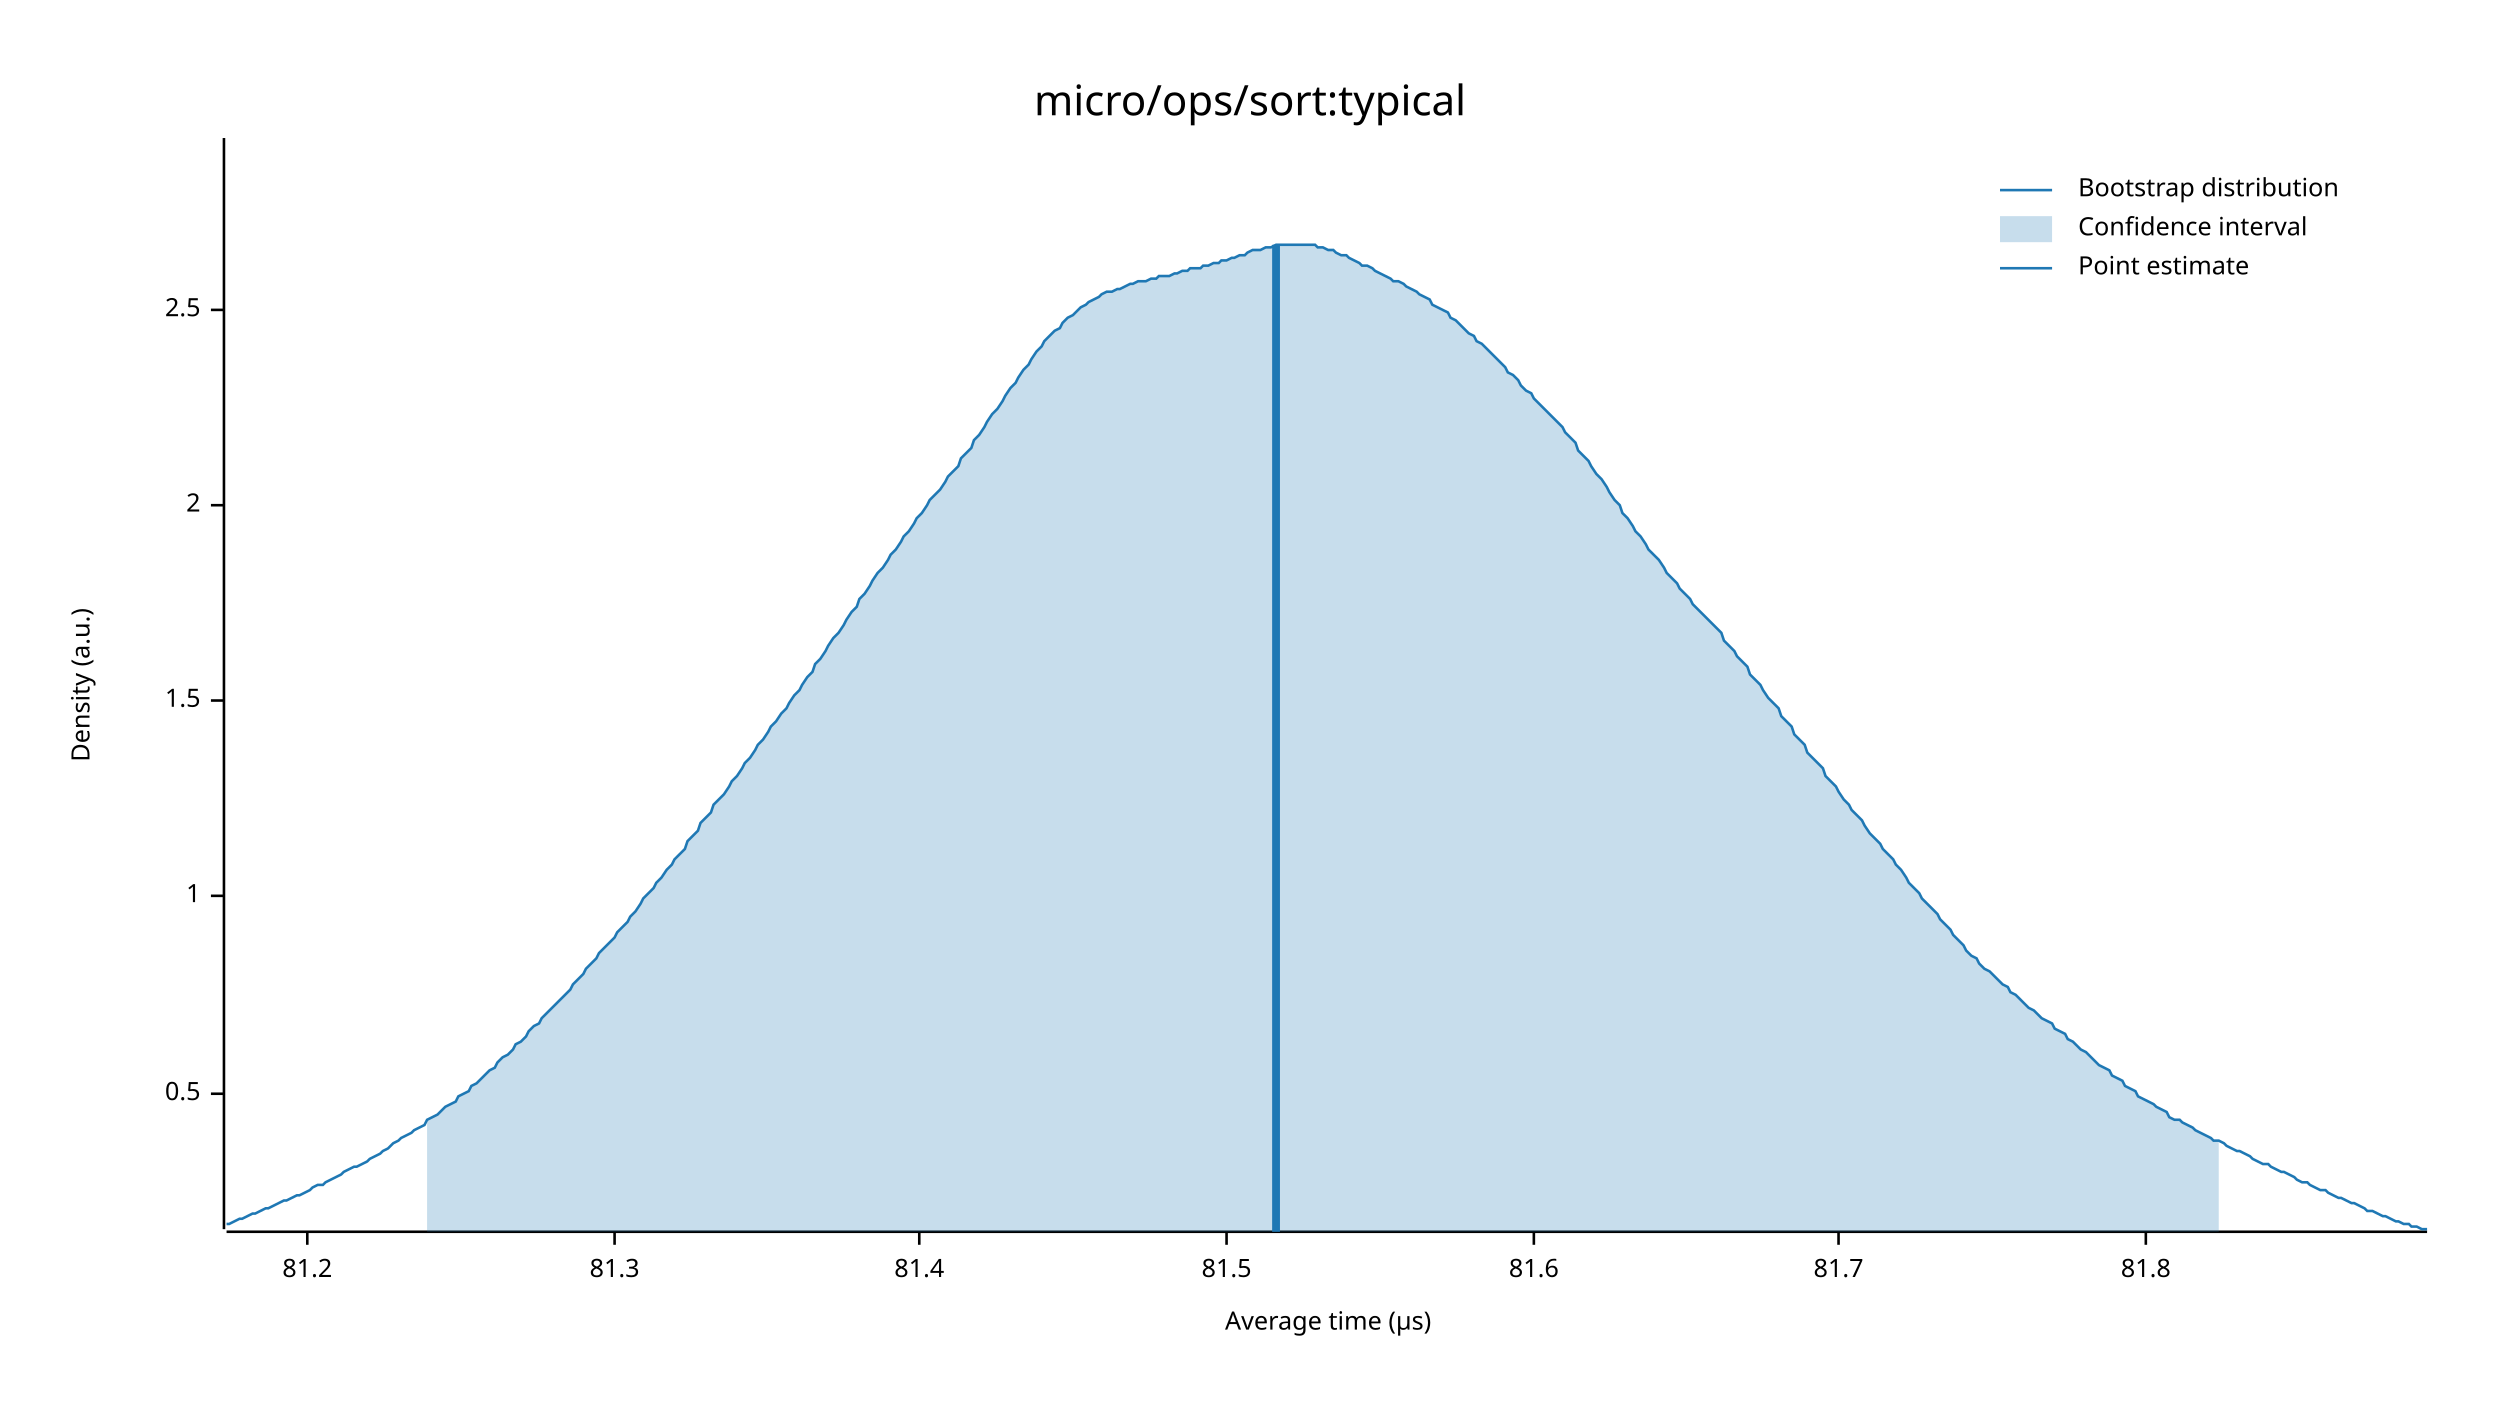
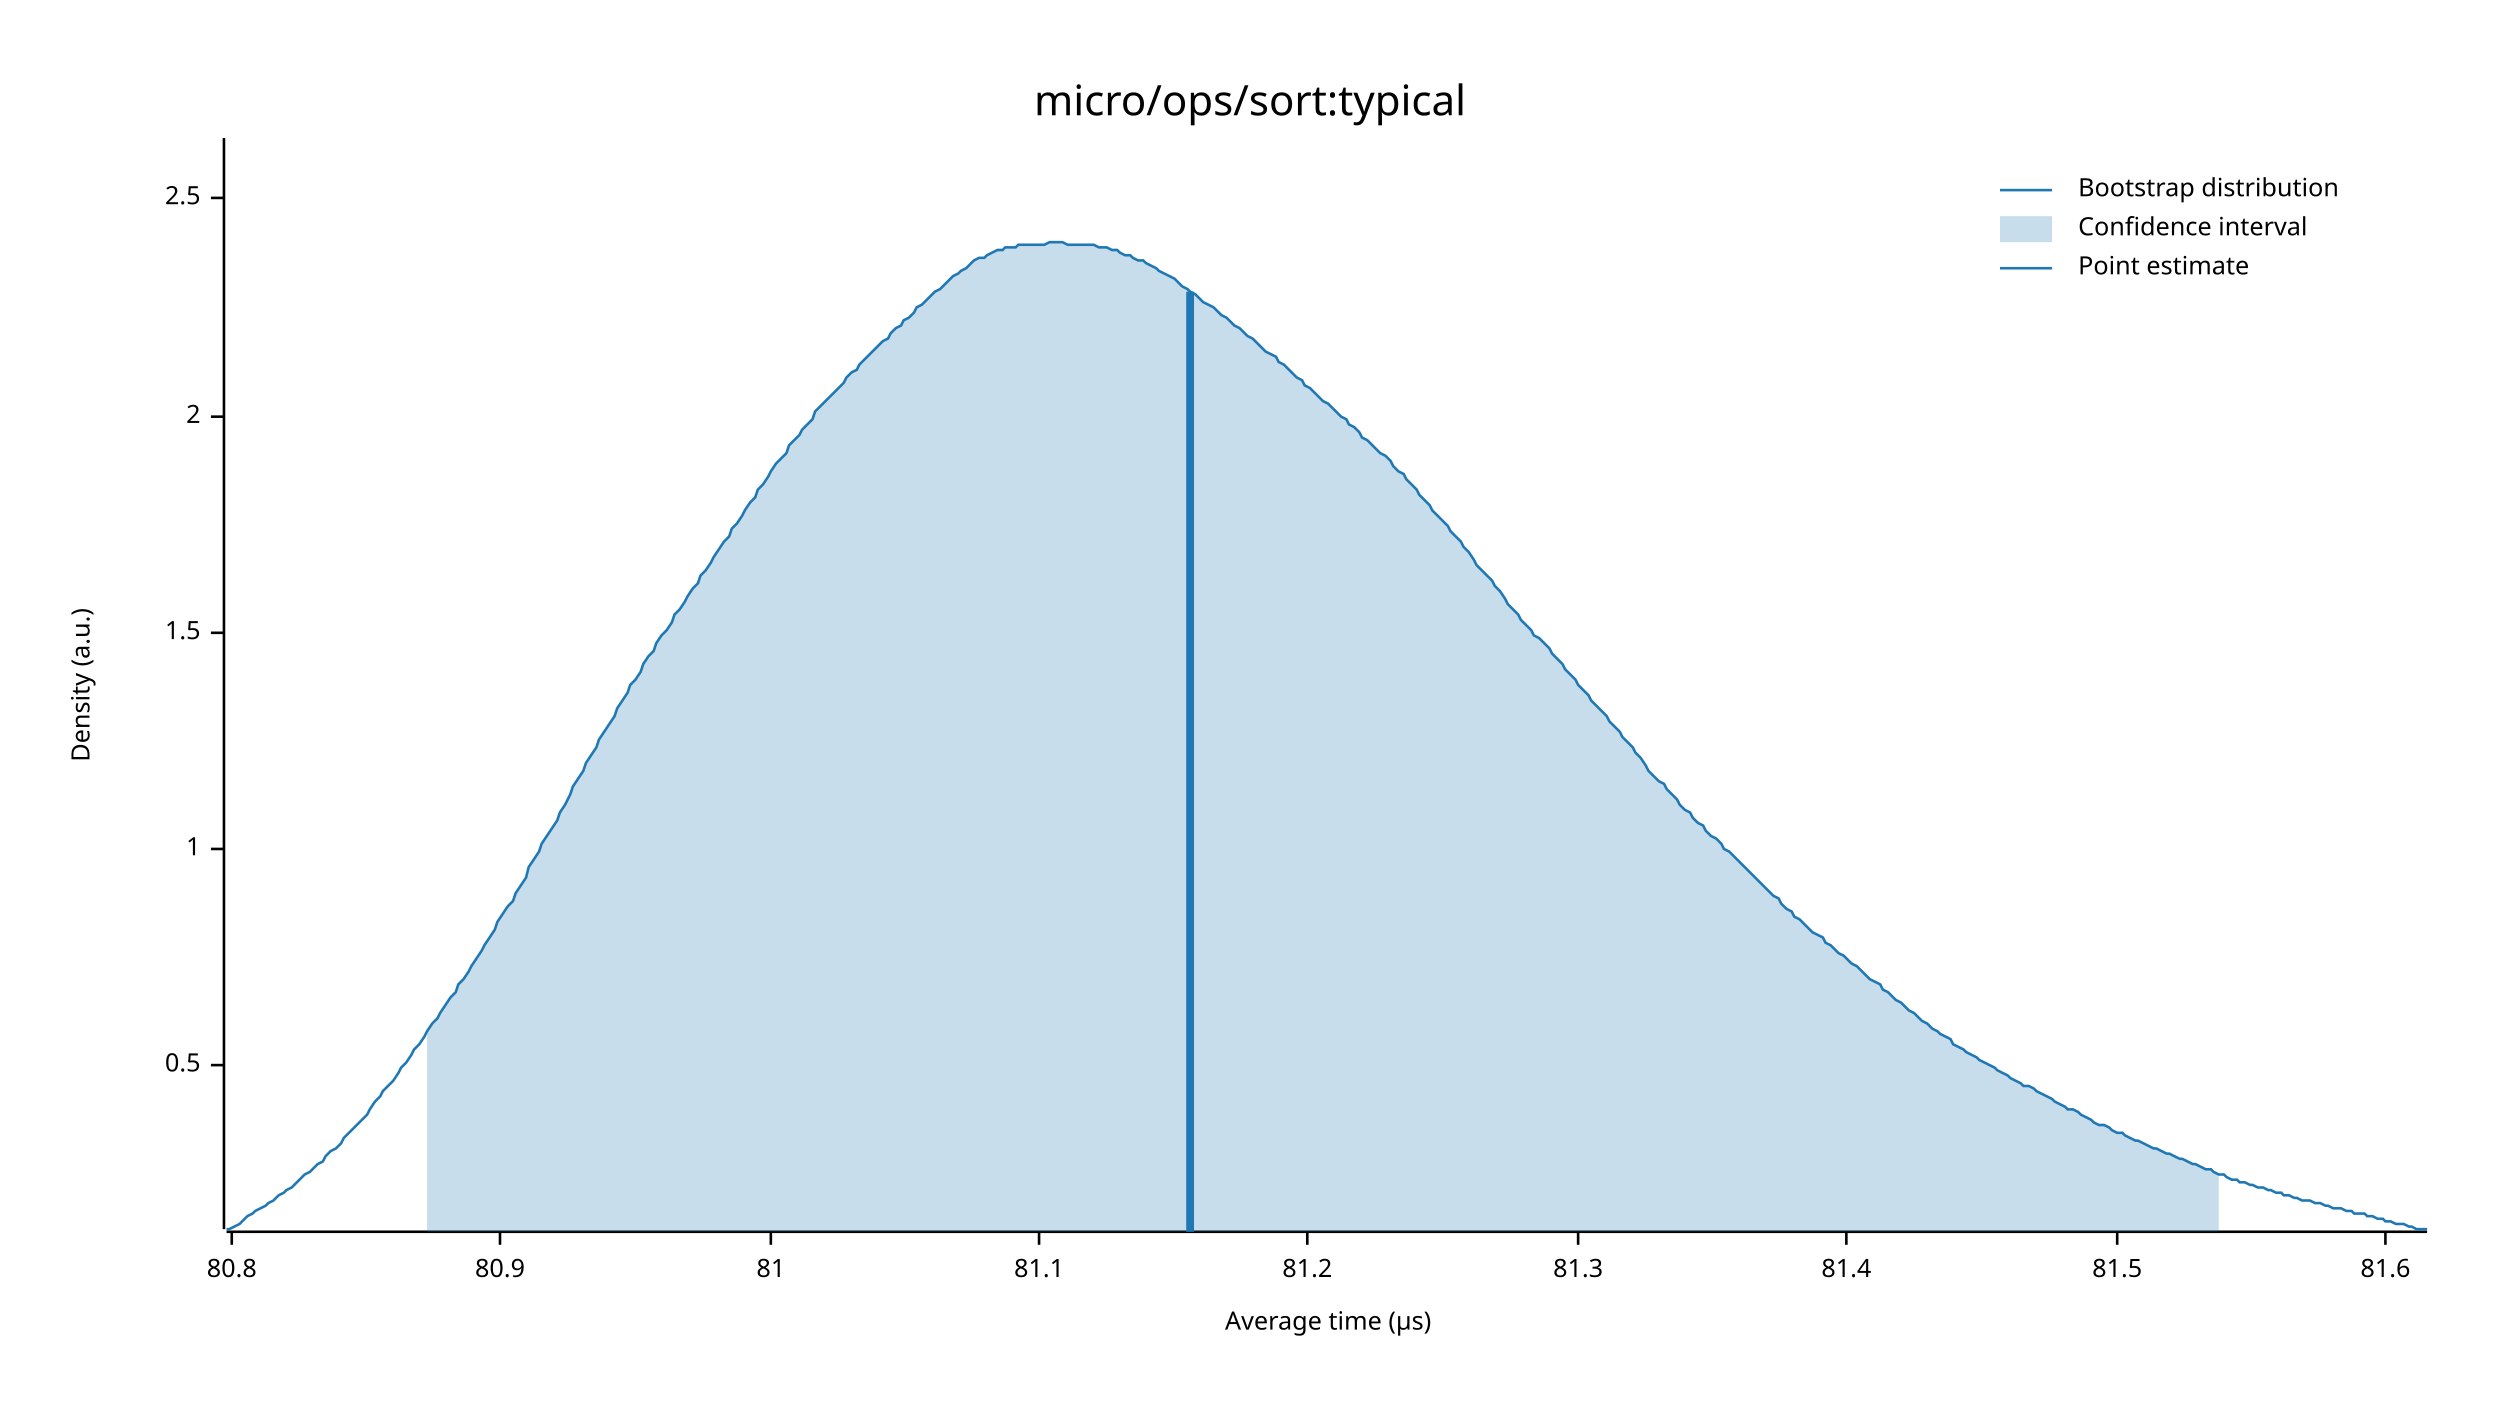
<svg xmlns="http://www.w3.org/2000/svg" width="960" height="540" viewBox="0 0 960 540">
  <text x="480" y="32" dy="0.76em" text-anchor="middle" font-family="sans-serif" font-size="16.129" opacity="1" fill="#000000">
micro/ops/sort:typical
</text>
  <text x="27" y="263" dy="0.76em" text-anchor="middle" font-family="sans-serif" font-size="9.677" opacity="1" fill="#000000" transform="rotate(270, 27, 263)">
Density (a.u.)
</text>
  <text x="510" y="513" dy="-0.5ex" text-anchor="middle" font-family="sans-serif" font-size="9.677" opacity="1" fill="#000000">
Average time (µs)
</text>
  <polyline fill="none" opacity="1" stroke="#000000" stroke-width="1" points="86,53 86,472 " />
-   <text x="77" y="420" dy="0.5ex" text-anchor="end" font-family="sans-serif" font-size="9.677" opacity="1" fill="#000000">
+   <text x="77" y="409" dy="0.5ex" text-anchor="end" font-family="sans-serif" font-size="9.677" opacity="1" fill="#000000">
0.5
</text>
-   <polyline fill="none" opacity="1" stroke="#000000" stroke-width="1" points="81,420 86,420 " />
-   <text x="77" y="344" dy="0.5ex" text-anchor="end" font-family="sans-serif" font-size="9.677" opacity="1" fill="#000000">
+   <polyline fill="none" opacity="1" stroke="#000000" stroke-width="1" points="81,409 86,409 " />
+   <text x="77" y="326" dy="0.5ex" text-anchor="end" font-family="sans-serif" font-size="9.677" opacity="1" fill="#000000">
1
</text>
-   <polyline fill="none" opacity="1" stroke="#000000" stroke-width="1" points="81,344 86,344 " />
-   <text x="77" y="269" dy="0.5ex" text-anchor="end" font-family="sans-serif" font-size="9.677" opacity="1" fill="#000000">
+   <polyline fill="none" opacity="1" stroke="#000000" stroke-width="1" points="81,326 86,326 " />
+   <text x="77" y="243" dy="0.5ex" text-anchor="end" font-family="sans-serif" font-size="9.677" opacity="1" fill="#000000">
1.5
</text>
-   <polyline fill="none" opacity="1" stroke="#000000" stroke-width="1" points="81,269 86,269 " />
-   <text x="77" y="194" dy="0.5ex" text-anchor="end" font-family="sans-serif" font-size="9.677" opacity="1" fill="#000000">
+   <polyline fill="none" opacity="1" stroke="#000000" stroke-width="1" points="81,243 86,243 " />
+   <text x="77" y="160" dy="0.5ex" text-anchor="end" font-family="sans-serif" font-size="9.677" opacity="1" fill="#000000">
2
</text>
-   <polyline fill="none" opacity="1" stroke="#000000" stroke-width="1" points="81,194 86,194 " />
-   <text x="77" y="119" dy="0.5ex" text-anchor="end" font-family="sans-serif" font-size="9.677" opacity="1" fill="#000000">
+   <polyline fill="none" opacity="1" stroke="#000000" stroke-width="1" points="81,160 86,160 " />
+   <text x="77" y="76" dy="0.5ex" text-anchor="end" font-family="sans-serif" font-size="9.677" opacity="1" fill="#000000">
2.5
</text>
-   <polyline fill="none" opacity="1" stroke="#000000" stroke-width="1" points="81,119 86,119 " />
+   <polyline fill="none" opacity="1" stroke="#000000" stroke-width="1" points="81,76 86,76 " />
  <polyline fill="none" opacity="1" stroke="#000000" stroke-width="1" points="87,473 932,473 " />
-   <text x="118" y="483" dy="0.76em" text-anchor="middle" font-family="sans-serif" font-size="9.677" opacity="1" fill="#000000">
+   <text x="89" y="483" dy="0.76em" text-anchor="middle" font-family="sans-serif" font-size="9.677" opacity="1" fill="#000000">
+ 80.8
+ </text>
+   <polyline fill="none" opacity="1" stroke="#000000" stroke-width="1" points="89,473 89,478 " />
+   <text x="192" y="483" dy="0.76em" text-anchor="middle" font-family="sans-serif" font-size="9.677" opacity="1" fill="#000000">
+ 80.9
+ </text>
+   <polyline fill="none" opacity="1" stroke="#000000" stroke-width="1" points="192,473 192,478 " />
+   <text x="296" y="483" dy="0.76em" text-anchor="middle" font-family="sans-serif" font-size="9.677" opacity="1" fill="#000000">
+ 81
+ </text>
+   <polyline fill="none" opacity="1" stroke="#000000" stroke-width="1" points="296,473 296,478 " />
+   <text x="399" y="483" dy="0.76em" text-anchor="middle" font-family="sans-serif" font-size="9.677" opacity="1" fill="#000000">
+ 81.1
+ </text>
+   <polyline fill="none" opacity="1" stroke="#000000" stroke-width="1" points="399,473 399,478 " />
+   <text x="502" y="483" dy="0.76em" text-anchor="middle" font-family="sans-serif" font-size="9.677" opacity="1" fill="#000000">
81.2
</text>
-   <polyline fill="none" opacity="1" stroke="#000000" stroke-width="1" points="118,473 118,478 " />
-   <text x="236" y="483" dy="0.76em" text-anchor="middle" font-family="sans-serif" font-size="9.677" opacity="1" fill="#000000">
+   <polyline fill="none" opacity="1" stroke="#000000" stroke-width="1" points="502,473 502,478 " />
+   <text x="606" y="483" dy="0.76em" text-anchor="middle" font-family="sans-serif" font-size="9.677" opacity="1" fill="#000000">
81.3
</text>
-   <polyline fill="none" opacity="1" stroke="#000000" stroke-width="1" points="236,473 236,478 " />
-   <text x="353" y="483" dy="0.76em" text-anchor="middle" font-family="sans-serif" font-size="9.677" opacity="1" fill="#000000">
+   <polyline fill="none" opacity="1" stroke="#000000" stroke-width="1" points="606,473 606,478 " />
+   <text x="709" y="483" dy="0.76em" text-anchor="middle" font-family="sans-serif" font-size="9.677" opacity="1" fill="#000000">
81.4
</text>
-   <polyline fill="none" opacity="1" stroke="#000000" stroke-width="1" points="353,473 353,478 " />
-   <text x="471" y="483" dy="0.76em" text-anchor="middle" font-family="sans-serif" font-size="9.677" opacity="1" fill="#000000">
+   <polyline fill="none" opacity="1" stroke="#000000" stroke-width="1" points="709,473 709,478 " />
+   <text x="813" y="483" dy="0.76em" text-anchor="middle" font-family="sans-serif" font-size="9.677" opacity="1" fill="#000000">
81.5
</text>
-   <polyline fill="none" opacity="1" stroke="#000000" stroke-width="1" points="471,473 471,478 " />
-   <text x="589" y="483" dy="0.76em" text-anchor="middle" font-family="sans-serif" font-size="9.677" opacity="1" fill="#000000">
+   <polyline fill="none" opacity="1" stroke="#000000" stroke-width="1" points="813,473 813,478 " />
+   <text x="916" y="483" dy="0.76em" text-anchor="middle" font-family="sans-serif" font-size="9.677" opacity="1" fill="#000000">
81.6
</text>
-   <polyline fill="none" opacity="1" stroke="#000000" stroke-width="1" points="589,473 589,478 " />
-   <text x="706" y="483" dy="0.76em" text-anchor="middle" font-family="sans-serif" font-size="9.677" opacity="1" fill="#000000">
- 81.7
- </text>
-   <polyline fill="none" opacity="1" stroke="#000000" stroke-width="1" points="706,473 706,478 " />
-   <text x="824" y="483" dy="0.76em" text-anchor="middle" font-family="sans-serif" font-size="9.677" opacity="1" fill="#000000">
- 81.8
- </text>
-   <polyline fill="none" opacity="1" stroke="#000000" stroke-width="1" points="824,473 824,478 " />
-   <polyline fill="none" opacity="1" stroke="#1F78B4" stroke-width="1" points="87,470 88,470 90,469 92,468 93,468 95,467 97,466 98,466 100,465 102,464 103,464 105,463 107,462 109,461 110,461 112,460 114,459 115,459 117,458 119,457 120,456 122,455 124,455 125,454 127,453 129,452 131,451 132,450 134,449 136,448 137,448 139,447 141,446 142,445 144,444 146,443 147,442 149,441 151,439 153,438 154,437 156,436 158,435 159,434 161,433 163,432 164,430 166,429 168,428 169,427 171,425 173,424 175,423 176,421 178,420 180,419 181,417 183,416 185,414 186,413 188,411 190,410 191,408 193,406 195,405 197,403 198,401 200,400 202,398 203,396 205,394 207,393 208,391 210,389 212,387 214,385 215,384 217,382 219,380 220,378 222,376 224,374 225,372 227,370 229,368 230,366 232,364 234,362 236,360 237,358 239,356 241,354 242,352 244,350 246,347 247,345 249,343 251,341 252,339 254,337 256,334 258,332 259,330 261,328 263,326 264,323 266,321 268,319 269,316 271,314 273,312 274,309 276,307 278,305 280,302 281,300 283,298 285,295 286,293 288,291 290,288 291,286 293,284 295,281 296,279 298,277 300,274 302,272 303,270 305,267 307,265 308,263 310,260 312,258 313,255 315,253 317,250 318,248 320,245 322,243 324,240 325,238 327,235 329,233 330,230 332,228 334,225 335,223 337,220 339,218 341,215 342,213 344,211 346,208 347,206 349,204 351,201 352,199 354,197 356,194 357,192 359,190 361,188 363,185 364,183 366,181 368,179 369,176 371,174 373,172 374,169 376,167 378,164 379,162 381,159 383,157 385,154 386,152 388,149 390,147 391,145 393,142 395,140 396,138 398,135 400,133 401,131 403,129 405,127 407,126 408,124 410,122 412,121 413,120 415,118 417,117 418,116 420,115 422,114 423,113 425,112 427,112 429,111 430,111 432,110 434,109 435,109 437,108 439,108 440,108 442,107 444,107 445,106 447,106 449,106 451,105 452,105 454,104 456,104 457,103 459,103 461,103 462,102 464,102 466,101 468,101 469,100 471,100 473,99 474,99 476,98 478,98 479,97 481,96 483,96 484,96 486,95 488,95 490,94 491,94 493,94 495,94 496,94 498,94 500,94 501,94 503,94 505,94 506,95 508,95 510,96 512,96 513,97 515,98 517,98 518,99 520,100 522,101 523,102 525,102 527,103 528,104 530,105 532,106 534,107 535,108 537,108 539,109 540,110 542,111 544,112 545,113 547,114 549,115 550,117 552,118 554,119 556,120 557,122 559,123 561,125 562,126 564,128 566,129 567,131 569,132 571,134 573,136 574,137 576,139 578,141 579,143 581,144 583,146 584,148 586,150 588,151 589,153 591,155 593,157 595,159 596,160 598,162 600,164 601,166 603,168 605,170 606,173 608,175 610,177 611,179 613,182 615,184 617,187 618,189 620,192 622,194 623,197 625,199 627,202 628,204 630,206 632,209 633,211 635,213 637,215 639,218 640,220 642,222 644,224 645,226 647,228 649,230 650,232 652,234 654,236 655,237 657,239 659,241 661,243 662,246 664,248 666,250 667,252 669,254 671,256 672,259 674,261 676,263 677,265 679,268 681,270 683,272 684,275 686,277 688,279 689,282 691,284 693,286 694,289 696,291 698,293 700,295 701,298 703,300 705,302 706,304 708,307 710,309 711,311 713,313 715,315 716,317 718,320 720,322 722,324 723,326 725,328 727,330 728,332 730,334 732,337 733,339 735,341 737,343 738,345 740,347 742,349 744,351 745,353 747,355 749,357 750,359 752,361 754,363 755,365 757,367 759,368 760,370 762,372 764,373 766,375 767,376 769,378 771,379 772,381 774,382 776,384 777,385 779,387 781,388 782,389 784,391 786,392 788,393 789,395 791,396 793,397 794,399 796,400 798,402 799,403 801,404 803,406 804,407 806,409 808,410 810,411 811,413 813,414 815,415 816,417 818,418 820,419 821,421 823,422 825,423 827,424 828,425 830,426 832,427 833,429 835,430 837,430 838,431 840,432 842,433 843,434 845,435 847,436 849,437 850,438 852,438 854,439 855,440 857,441 859,442 860,442 862,443 864,444 865,445 867,446 869,447 871,447 872,448 874,449 876,450 877,450 879,451 881,452 882,453 884,454 886,454 887,455 889,456 891,457 893,457 894,458 896,459 898,460 899,460 901,461 903,462 904,462 906,463 908,464 909,465 911,465 913,466 915,467 916,467 918,468 920,469 921,469 923,470 925,470 926,471 928,471 930,472 932,472 " />
-   <polygon opacity="0.25" fill="#1F78B4" points="164,430 166,429 168,428 169,427 171,425 173,424 175,423 176,421 178,420 180,419 181,417 183,416 185,414 186,413 188,411 190,410 191,408 193,406 195,405 197,403 198,401 200,400 202,398 203,396 205,394 207,393 208,391 210,389 212,387 214,385 215,384 217,382 219,380 220,378 222,376 224,374 225,372 227,370 229,368 230,366 232,364 234,362 236,360 237,358 239,356 241,354 242,352 244,350 246,347 247,345 249,343 251,341 252,339 254,337 256,334 258,332 259,330 261,328 263,326 264,323 266,321 268,319 269,316 271,314 273,312 274,309 276,307 278,305 280,302 281,300 283,298 285,295 286,293 288,291 290,288 291,286 293,284 295,281 296,279 298,277 300,274 302,272 303,270 305,267 307,265 308,263 310,260 312,258 313,255 315,253 317,250 318,248 320,245 322,243 324,240 325,238 327,235 329,233 330,230 332,228 334,225 335,223 337,220 339,218 341,215 342,213 344,211 346,208 347,206 349,204 351,201 352,199 354,197 356,194 357,192 359,190 361,188 363,185 364,183 366,181 368,179 369,176 371,174 373,172 374,169 376,167 378,164 379,162 381,159 383,157 385,154 386,152 388,149 390,147 391,145 393,142 395,140 396,138 398,135 400,133 401,131 403,129 405,127 407,126 408,124 410,122 412,121 413,120 415,118 417,117 418,116 420,115 422,114 423,113 425,112 427,112 429,111 430,111 432,110 434,109 435,109 437,108 439,108 440,108 442,107 444,107 445,106 447,106 449,106 451,105 452,105 454,104 456,104 457,103 459,103 461,103 462,102 464,102 466,101 468,101 469,100 471,100 473,99 474,99 476,98 478,98 479,97 481,96 483,96 484,96 486,95 488,95 490,94 491,94 493,94 495,94 496,94 498,94 500,94 501,94 503,94 505,94 506,95 508,95 510,96 512,96 513,97 515,98 517,98 518,99 520,100 522,101 523,102 525,102 527,103 528,104 530,105 532,106 534,107 535,108 537,108 539,109 540,110 542,111 544,112 545,113 547,114 549,115 550,117 552,118 554,119 556,120 557,122 559,123 561,125 562,126 564,128 566,129 567,131 569,132 571,134 573,136 574,137 576,139 578,141 579,143 581,144 583,146 584,148 586,150 588,151 589,153 591,155 593,157 595,159 596,160 598,162 600,164 601,166 603,168 605,170 606,173 608,175 610,177 611,179 613,182 615,184 617,187 618,189 620,192 622,194 623,197 625,199 627,202 628,204 630,206 632,209 633,211 635,213 637,215 639,218 640,220 642,222 644,224 645,226 647,228 649,230 650,232 652,234 654,236 655,237 657,239 659,241 661,243 662,246 664,248 666,250 667,252 669,254 671,256 672,259 674,261 676,263 677,265 679,268 681,270 683,272 684,275 686,277 688,279 689,282 691,284 693,286 694,289 696,291 698,293 700,295 701,298 703,300 705,302 706,304 708,307 710,309 711,311 713,313 715,315 716,317 718,320 720,322 722,324 723,326 725,328 727,330 728,332 730,334 732,337 733,339 735,341 737,343 738,345 740,347 742,349 744,351 745,353 747,355 749,357 750,359 752,361 754,363 755,365 757,367 759,368 760,370 762,372 764,373 766,375 767,376 769,378 771,379 772,381 774,382 776,384 777,385 779,387 781,388 782,389 784,391 786,392 788,393 789,395 791,396 793,397 794,399 796,400 798,402 799,403 801,404 803,406 804,407 806,409 808,410 810,411 811,413 813,414 815,415 816,417 818,418 820,419 821,421 823,422 825,423 827,424 828,425 830,426 832,427 833,429 835,430 837,430 838,431 840,432 842,433 843,434 845,435 847,436 849,437 850,438 852,438 852,473 164,473 " />
-   <polyline fill="none" opacity="1" stroke="#1F78B4" stroke-width="3" points="490,473 490,94 " />
+   <polyline fill="none" opacity="1" stroke="#000000" stroke-width="1" points="916,473 916,478 " />
+   <polyline fill="none" opacity="1" stroke="#1F78B4" stroke-width="1" points="87,472 88,472 90,471 92,470 93,469 95,467 97,466 98,465 100,464 102,463 103,462 105,461 107,459 109,458 110,457 112,456 114,454 115,453 117,451 119,450 120,449 122,447 124,446 125,444 127,442 129,441 131,439 132,437 134,435 136,433 137,432 139,430 141,428 142,426 144,423 146,421 147,419 149,417 151,415 153,412 154,410 156,408 158,405 159,403 161,401 163,398 164,396 166,393 168,391 169,389 171,386 173,383 175,381 176,378 178,376 180,373 181,371 183,368 185,365 186,363 188,360 190,357 191,354 193,351 195,348 197,346 198,343 200,340 202,337 203,333 205,330 207,327 208,324 210,321 212,318 214,315 215,312 217,309 219,305 220,302 222,299 224,296 225,293 227,290 229,287 230,284 232,281 234,278 236,275 237,272 239,269 241,266 242,263 244,261 246,258 247,255 249,252 251,250 252,247 254,244 256,242 258,239 259,236 261,234 263,231 264,229 266,226 268,224 269,221 271,219 273,216 274,214 276,211 278,208 280,206 281,203 283,201 285,198 286,196 288,193 290,191 291,188 293,186 295,183 296,181 298,178 300,176 302,174 303,171 305,169 307,167 308,165 310,163 312,161 313,158 315,156 317,154 318,153 320,151 322,149 324,147 325,145 327,143 329,142 330,140 332,138 334,136 335,135 337,133 339,131 341,130 342,128 344,126 346,125 347,123 349,122 351,120 352,118 354,117 356,115 357,114 359,112 361,111 363,109 364,108 366,106 368,105 369,104 371,103 373,101 374,100 376,99 378,99 379,98 381,97 383,96 385,96 386,95 388,95 390,95 391,94 393,94 395,94 396,94 398,94 400,94 401,94 403,93 405,93 407,93 408,93 410,94 412,94 413,94 415,94 417,94 418,94 420,94 422,95 423,95 425,95 427,96 429,96 430,97 432,98 434,98 435,99 437,100 439,100 440,101 442,102 444,103 445,104 447,105 449,106 451,107 452,108 454,110 456,111 457,112 459,113 461,115 462,116 464,117 466,118 468,120 469,121 471,122 473,124 474,125 476,126 478,128 479,129 481,130 483,132 484,133 486,135 488,136 490,137 491,139 493,140 495,142 496,143 498,145 500,146 501,148 503,149 505,151 506,152 508,154 510,155 512,157 513,158 515,160 517,161 518,163 520,164 522,166 523,168 525,169 527,171 528,172 530,174 532,175 534,177 535,179 537,181 539,182 540,184 542,186 544,188 545,190 547,192 549,194 550,196 552,198 554,200 556,202 557,204 559,206 561,208 562,210 564,212 566,215 567,217 569,219 571,221 573,223 574,225 576,227 578,230 579,232 581,234 583,236 584,238 586,240 588,242 589,244 591,245 593,247 595,249 596,251 598,253 600,255 601,257 603,259 605,261 606,263 608,265 610,267 611,269 613,271 615,273 617,275 618,277 620,279 622,281 623,283 625,285 627,287 628,289 630,291 632,294 633,296 635,298 637,300 639,301 640,303 642,305 644,307 645,309 647,311 649,312 650,314 652,316 654,317 655,319 657,321 659,322 661,324 662,326 664,327 666,329 667,330 669,332 671,334 672,335 674,337 676,339 677,340 679,342 681,344 683,345 684,347 686,349 688,350 689,352 691,353 693,355 694,356 696,358 698,359 700,360 701,362 703,363 705,365 706,366 708,367 710,369 711,370 713,371 715,373 716,374 718,376 720,377 722,378 723,380 725,381 727,383 728,384 730,385 732,387 733,388 735,389 737,391 738,392 740,393 742,395 744,396 745,397 747,398 749,399 750,401 752,402 754,403 755,404 757,405 759,406 760,407 762,408 764,409 766,410 767,411 769,412 771,413 772,414 774,415 776,416 777,417 779,417 781,418 782,419 784,420 786,421 788,422 789,423 791,424 793,425 794,426 796,426 798,427 799,428 801,429 803,430 804,431 806,432 808,432 810,433 811,434 813,435 815,435 816,436 818,437 820,438 821,438 823,439 825,440 827,441 828,441 830,442 832,443 833,443 835,444 837,445 838,445 840,446 842,447 843,447 845,448 847,449 849,449 850,450 852,451 854,451 855,452 857,453 859,453 860,454 862,454 864,455 865,455 867,456 869,456 871,457 872,457 874,458 876,458 877,459 879,459 881,460 882,460 884,461 886,461 887,461 889,462 891,462 893,463 894,463 896,464 898,464 899,464 901,465 903,465 904,466 906,466 908,466 909,467 911,467 913,468 915,468 916,469 918,469 920,470 921,470 923,470 925,471 926,471 928,472 930,472 932,472 " />
+   <polygon opacity="0.25" fill="#1F78B4" points="164,396 166,393 168,391 169,389 171,386 173,383 175,381 176,378 178,376 180,373 181,371 183,368 185,365 186,363 188,360 190,357 191,354 193,351 195,348 197,346 198,343 200,340 202,337 203,333 205,330 207,327 208,324 210,321 212,318 214,315 215,312 217,309 219,305 220,302 222,299 224,296 225,293 227,290 229,287 230,284 232,281 234,278 236,275 237,272 239,269 241,266 242,263 244,261 246,258 247,255 249,252 251,250 252,247 254,244 256,242 258,239 259,236 261,234 263,231 264,229 266,226 268,224 269,221 271,219 273,216 274,214 276,211 278,208 280,206 281,203 283,201 285,198 286,196 288,193 290,191 291,188 293,186 295,183 296,181 298,178 300,176 302,174 303,171 305,169 307,167 308,165 310,163 312,161 313,158 315,156 317,154 318,153 320,151 322,149 324,147 325,145 327,143 329,142 330,140 332,138 334,136 335,135 337,133 339,131 341,130 342,128 344,126 346,125 347,123 349,122 351,120 352,118 354,117 356,115 357,114 359,112 361,111 363,109 364,108 366,106 368,105 369,104 371,103 373,101 374,100 376,99 378,99 379,98 381,97 383,96 385,96 386,95 388,95 390,95 391,94 393,94 395,94 396,94 398,94 400,94 401,94 403,93 405,93 407,93 408,93 410,94 412,94 413,94 415,94 417,94 418,94 420,94 422,95 423,95 425,95 427,96 429,96 430,97 432,98 434,98 435,99 437,100 439,100 440,101 442,102 444,103 445,104 447,105 449,106 451,107 452,108 454,110 456,111 457,112 459,113 461,115 462,116 464,117 466,118 468,120 469,121 471,122 473,124 474,125 476,126 478,128 479,129 481,130 483,132 484,133 486,135 488,136 490,137 491,139 493,140 495,142 496,143 498,145 500,146 501,148 503,149 505,151 506,152 508,154 510,155 512,157 513,158 515,160 517,161 518,163 520,164 522,166 523,168 525,169 527,171 528,172 530,174 532,175 534,177 535,179 537,181 539,182 540,184 542,186 544,188 545,190 547,192 549,194 550,196 552,198 554,200 556,202 557,204 559,206 561,208 562,210 564,212 566,215 567,217 569,219 571,221 573,223 574,225 576,227 578,230 579,232 581,234 583,236 584,238 586,240 588,242 589,244 591,245 593,247 595,249 596,251 598,253 600,255 601,257 603,259 605,261 606,263 608,265 610,267 611,269 613,271 615,273 617,275 618,277 620,279 622,281 623,283 625,285 627,287 628,289 630,291 632,294 633,296 635,298 637,300 639,301 640,303 642,305 644,307 645,309 647,311 649,312 650,314 652,316 654,317 655,319 657,321 659,322 661,324 662,326 664,327 666,329 667,330 669,332 671,334 672,335 674,337 676,339 677,340 679,342 681,344 683,345 684,347 686,349 688,350 689,352 691,353 693,355 694,356 696,358 698,359 700,360 701,362 703,363 705,365 706,366 708,367 710,369 711,370 713,371 715,373 716,374 718,376 720,377 722,378 723,380 725,381 727,383 728,384 730,385 732,387 733,388 735,389 737,391 738,392 740,393 742,395 744,396 745,397 747,398 749,399 750,401 752,402 754,403 755,404 757,405 759,406 760,407 762,408 764,409 766,410 767,411 769,412 771,413 772,414 774,415 776,416 777,417 779,417 781,418 782,419 784,420 786,421 788,422 789,423 791,424 793,425 794,426 796,426 798,427 799,428 801,429 803,430 804,431 806,432 808,432 810,433 811,434 813,435 815,435 816,436 818,437 820,438 821,438 823,439 825,440 827,441 828,441 830,442 832,443 833,443 835,444 837,445 838,445 840,446 842,447 843,447 845,448 847,449 849,449 850,450 852,451 852,473 164,473 " />
+   <polyline fill="none" opacity="1" stroke="#1F78B4" stroke-width="3" points="457,473 457,112 " />
  <text x="798" y="68" dy="0.76em" text-anchor="start" font-family="sans-serif" font-size="9.677" opacity="1" fill="#000000">
Bootstrap distribution
</text>
  <text x="798" y="83" dy="0.76em" text-anchor="start" font-family="sans-serif" font-size="9.677" opacity="1" fill="#000000">
Confidence interval
</text>
  <text x="798" y="98" dy="0.76em" text-anchor="start" font-family="sans-serif" font-size="9.677" opacity="1" fill="#000000">
Point estimate
</text>
  <polyline fill="none" opacity="1" stroke="#1F78B4" stroke-width="1" points="768,73 788,73 " />
  <rect x="768" y="83" width="20" height="10" opacity="0.25" fill="#1F78B4" stroke="none" />
  <polyline fill="none" opacity="1" stroke="#1F78B4" stroke-width="1" points="768,103 788,103 " />
</svg>
